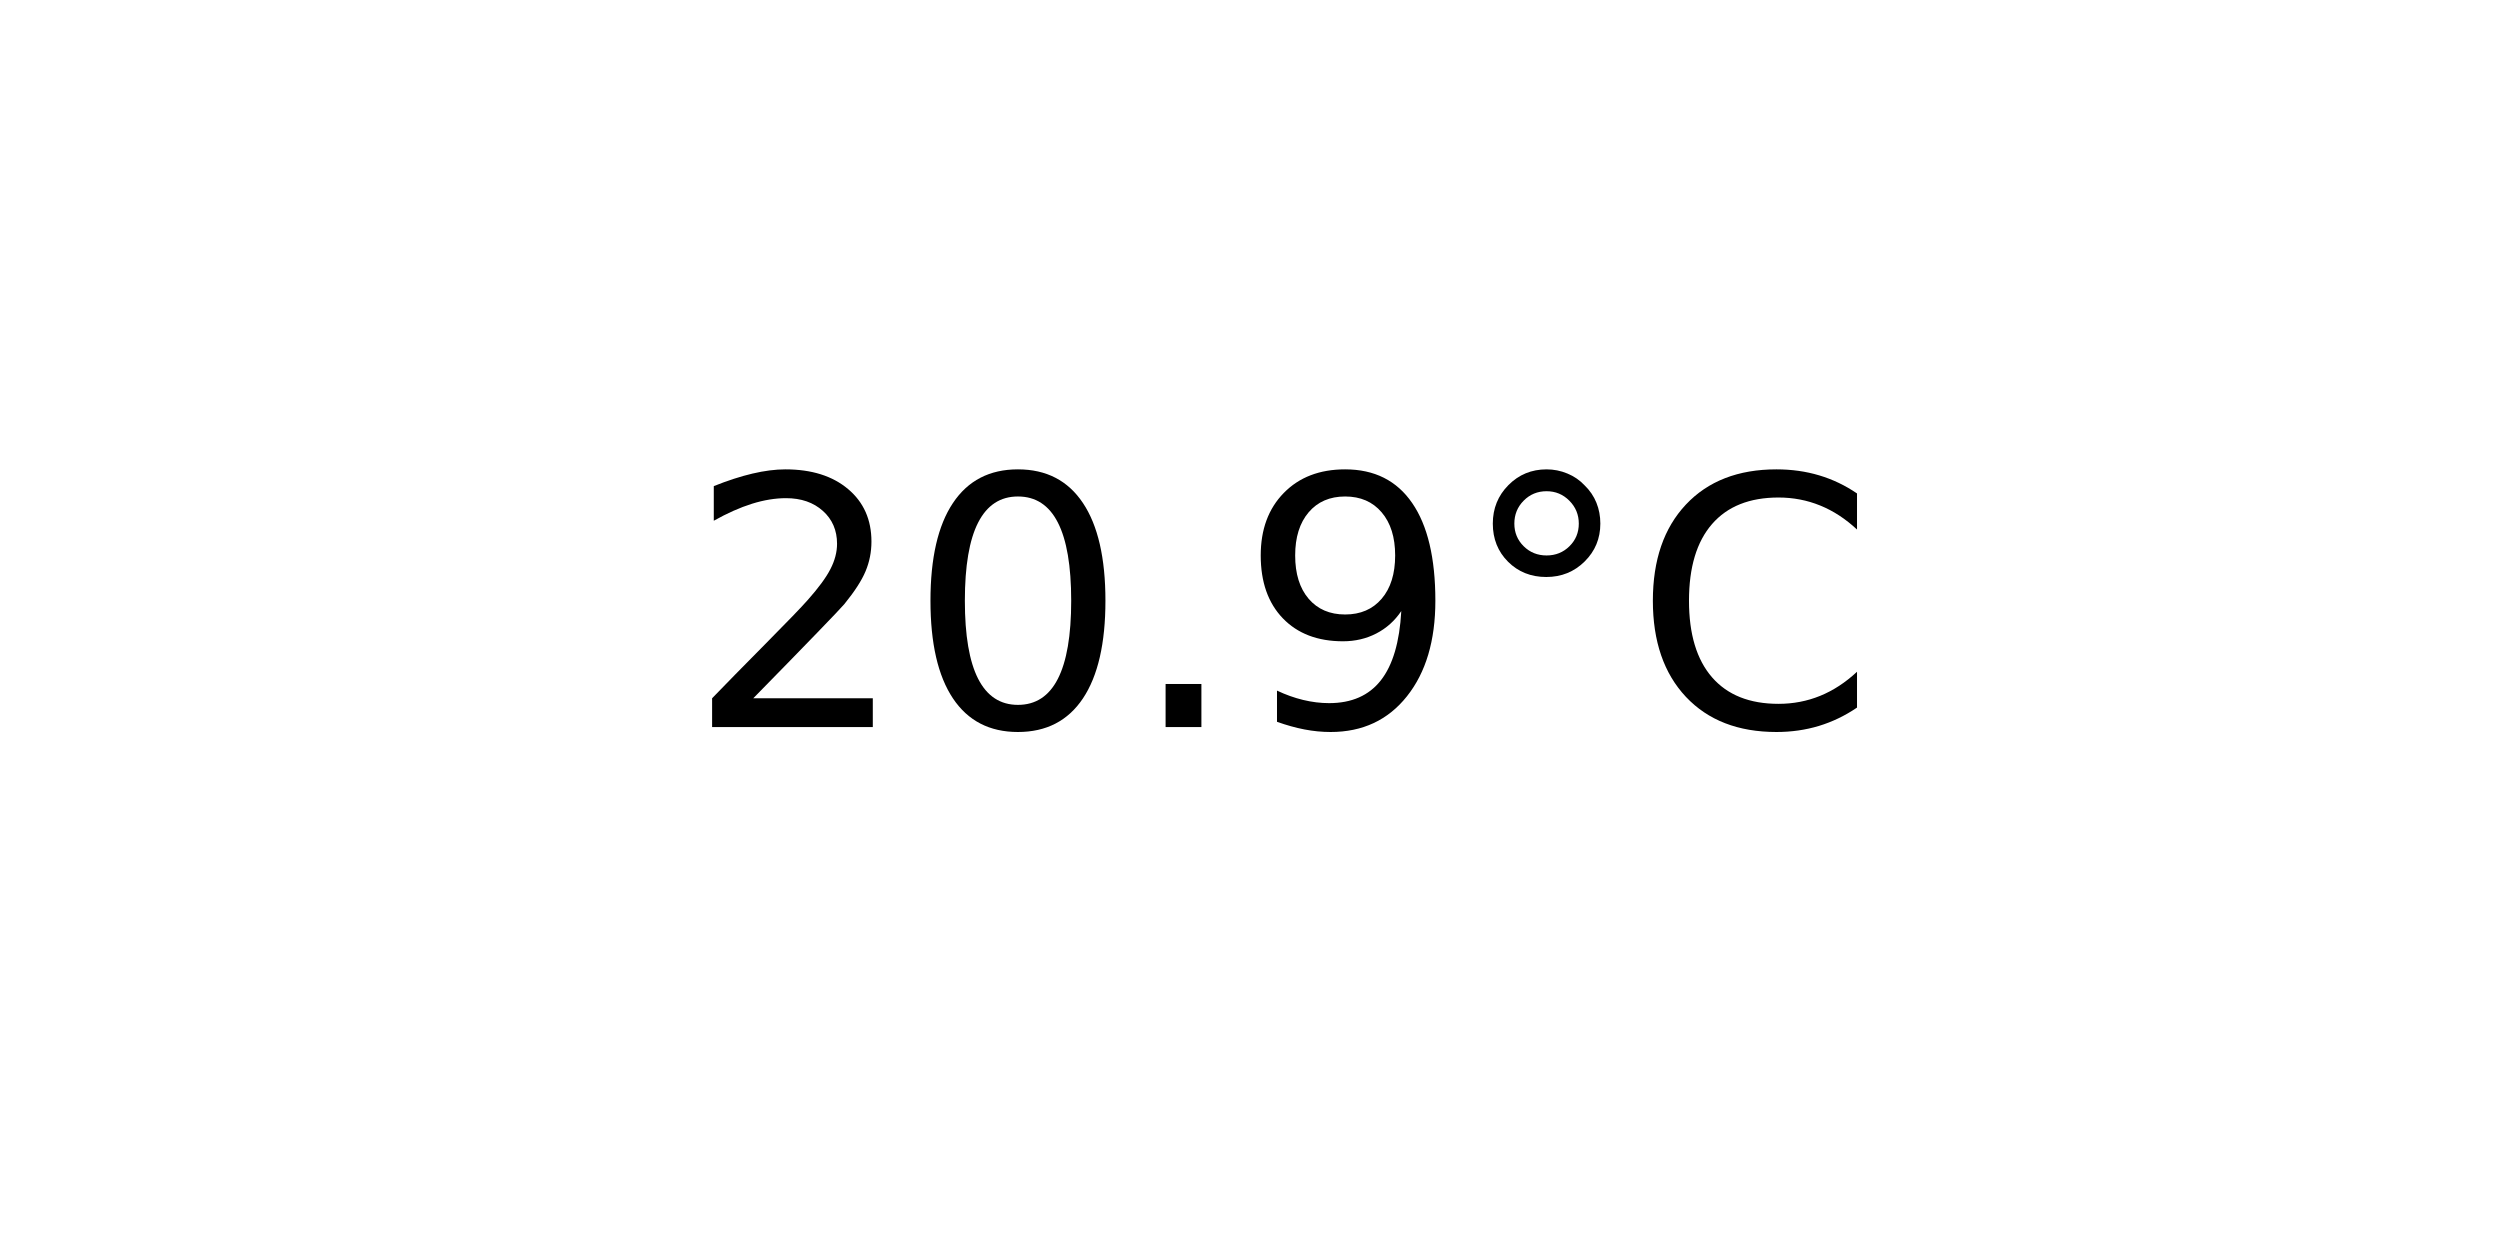
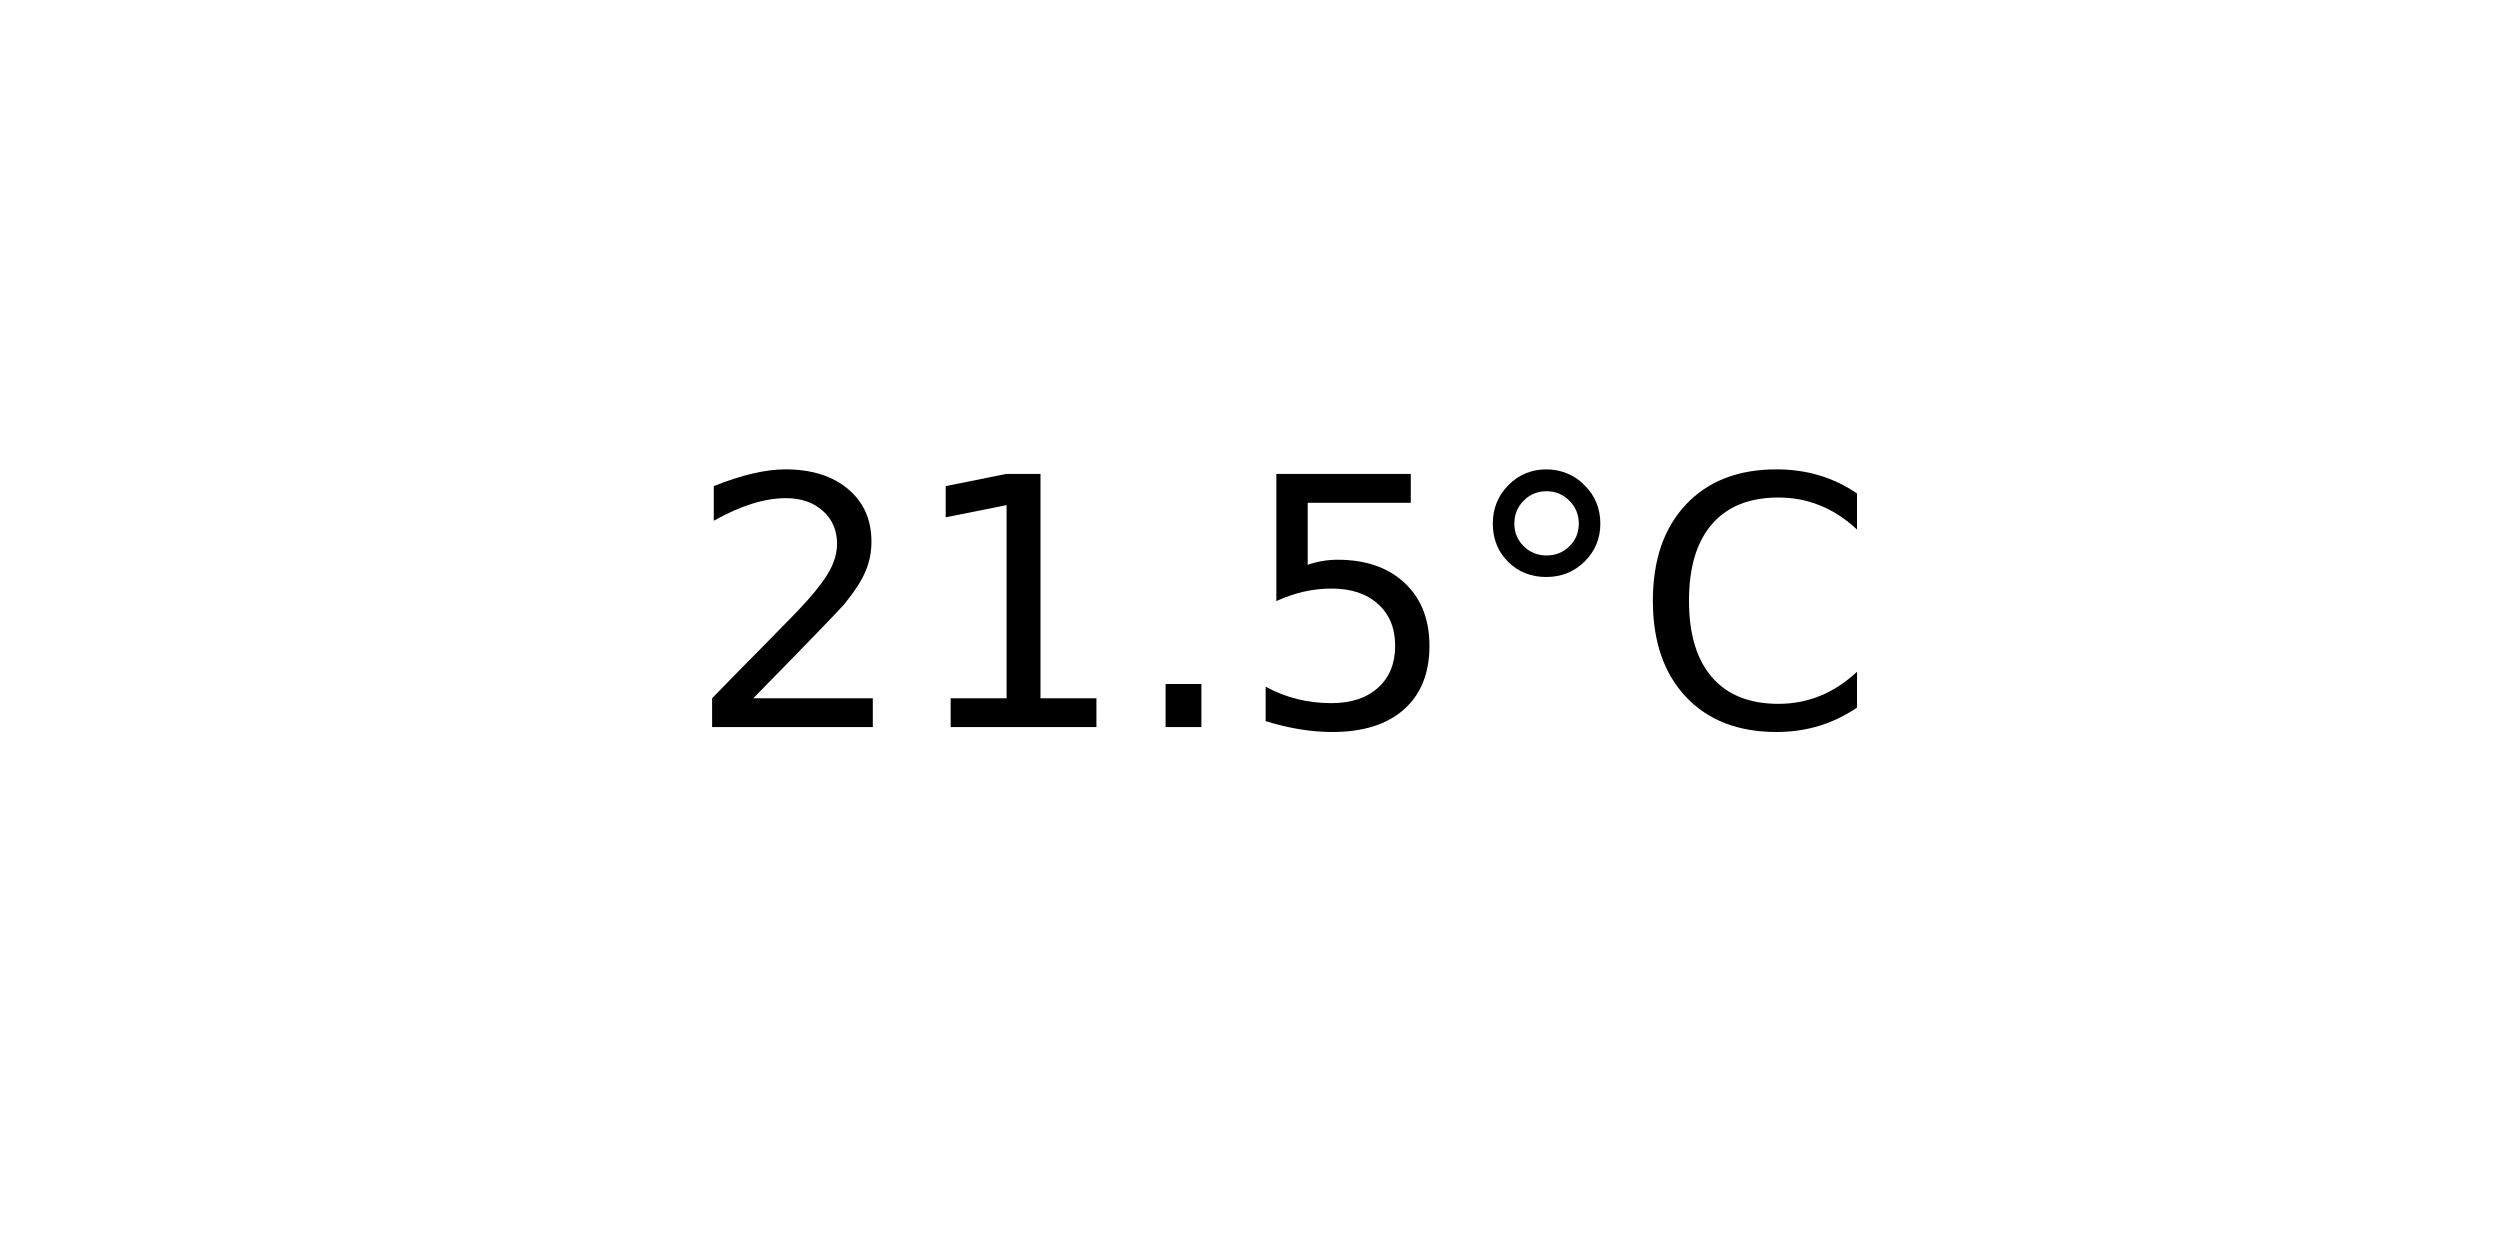
<svg xmlns="http://www.w3.org/2000/svg" xmlns:xlink="http://www.w3.org/1999/xlink" width="72pt" height="36pt" viewBox="0 0 72 36" version="1.1">
  <defs>
    <style type="text/css">*{stroke-linejoin: round; stroke-linecap: butt}</style>
  </defs>
  <g id="figure_1">
    <g id="axes_1">
      <g id="text_1">
        <g transform="translate(19.77578 20.93937) scale(0.1 -0.1)">
          <defs>
            <path id="DejaVuSans-32" d="M 1228 531  L 3431 531  L 3431 0  L 469 0  L 469 531  Q 828 903 1448 1529  Q 2069 2156 2228 2338  Q 2531 2678 2651 2914  Q 2772 3150 2772 3378  Q 2772 3750 2511 3984  Q 2250 4219 1831 4219  Q 1534 4219 1204 4116  Q 875 4013 500 3803  L 500 4441  Q 881 4594 1212 4672  Q 1544 4750 1819 4750  Q 2544 4750 2975 4387  Q 3406 4025 3406 3419  Q 3406 3131 3298 2873  Q 3191 2616 2906 2266  Q 2828 2175 2409 1742  Q 1991 1309 1228 531  z " transform="scale(0.015625)" />
-             <path id="DejaVuSans-30" d="M 2034 4250  Q 1547 4250 1301 3770  Q 1056 3291 1056 2328  Q 1056 1369 1301 889  Q 1547 409 2034 409  Q 2525 409 2770 889  Q 3016 1369 3016 2328  Q 3016 3291 2770 3770  Q 2525 4250 2034 4250  z M 2034 4750  Q 2819 4750 3233 4129  Q 3647 3509 3647 2328  Q 3647 1150 3233 529  Q 2819 -91 2034 -91  Q 1250 -91 836 529  Q 422 1150 422 2328  Q 422 3509 836 4129  Q 1250 4750 2034 4750  z " transform="scale(0.015625)" />
+             <path id="DejaVuSans-31" d="M 794 531  L 1825 531  L 1825 4091  L 703 3866  L 703 4441  L 1819 4666  L 2450 4666  L 2450 531  L 3481 531  L 3481 0  L 794 0  L 794 531  z " transform="scale(0.015625)" />
            <path id="DejaVuSans-2e" d="M 684 794  L 1344 794  L 1344 0  L 684 0  L 684 794  z " transform="scale(0.015625)" />
-             <path id="DejaVuSans-39" d="M 703 97  L 703 672  Q 941 559 1184 500  Q 1428 441 1663 441  Q 2288 441 2617 861  Q 2947 1281 2994 2138  Q 2813 1869 2534 1725  Q 2256 1581 1919 1581  Q 1219 1581 811 2004  Q 403 2428 403 3163  Q 403 3881 828 4315  Q 1253 4750 1959 4750  Q 2769 4750 3195 4129  Q 3622 3509 3622 2328  Q 3622 1225 3098 567  Q 2575 -91 1691 -91  Q 1453 -91 1209 -44  Q 966 3 703 97  z M 1959 2075  Q 2384 2075 2632 2365  Q 2881 2656 2881 3163  Q 2881 3666 2632 3958  Q 2384 4250 1959 4250  Q 1534 4250 1286 3958  Q 1038 3666 1038 3163  Q 1038 2656 1286 2365  Q 1534 2075 1959 2075  z " transform="scale(0.015625)" />
+             <path id="DejaVuSans-35" d="M 691 4666  L 3169 4666  L 3169 4134  L 1269 4134  L 1269 2991  Q 1406 3038 1543 3061  Q 1681 3084 1819 3084  Q 2600 3084 3056 2656  Q 3513 2228 3513 1497  Q 3513 744 3044 326  Q 2575 -91 1722 -91  Q 1428 -91 1123 -41  Q 819 9 494 109  L 494 744  Q 775 591 1075 516  Q 1375 441 1709 441  Q 2250 441 2565 725  Q 2881 1009 2881 1497  Q 2881 1984 2565 2268  Q 2250 2553 1709 2553  Q 1456 2553 1204 2497  Q 953 2441 691 2322  L 691 4666  z " transform="scale(0.015625)" />
            <path id="DejaVuSans-b0" d="M 1600 4347  Q 1350 4347 1178 4173  Q 1006 4000 1006 3750  Q 1006 3503 1178 3333  Q 1350 3163 1600 3163  Q 1850 3163 2022 3333  Q 2194 3503 2194 3750  Q 2194 3997 2020 4172  Q 1847 4347 1600 4347  z M 1600 4750  Q 1800 4750 1984 4673  Q 2169 4597 2303 4453  Q 2447 4313 2519 4134  Q 2591 3956 2591 3750  Q 2591 3338 2302 3052  Q 2013 2766 1594 2766  Q 1172 2766 890 3047  Q 609 3328 609 3750  Q 609 4169 896 4459  Q 1184 4750 1600 4750  z " transform="scale(0.015625)" />
            <path id="DejaVuSans-43" d="M 4122 4306  L 4122 3641  Q 3803 3938 3442 4084  Q 3081 4231 2675 4231  Q 1875 4231 1450 3742  Q 1025 3253 1025 2328  Q 1025 1406 1450 917  Q 1875 428 2675 428  Q 3081 428 3442 575  Q 3803 722 4122 1019  L 4122 359  Q 3791 134 3420 21  Q 3050 -91 2638 -91  Q 1578 -91 968 557  Q 359 1206 359 2328  Q 359 3453 968 4101  Q 1578 4750 2638 4750  Q 3056 4750 3426 4639  Q 3797 4528 4122 4306  z " transform="scale(0.015625)" />
          </defs>
          <use xlink:href="#DejaVuSans-32" />
-           <use xlink:href="#DejaVuSans-30" x="63.623" />
+           <use xlink:href="#DejaVuSans-31" x="63.623" />
          <use xlink:href="#DejaVuSans-2e" x="127.246" />
-           <use xlink:href="#DejaVuSans-39" x="159.033" />
+           <use xlink:href="#DejaVuSans-35" x="159.033" />
          <use xlink:href="#DejaVuSans-b0" x="222.656" />
          <use xlink:href="#DejaVuSans-43" x="272.656" />
        </g>
      </g>
    </g>
  </g>
</svg>
